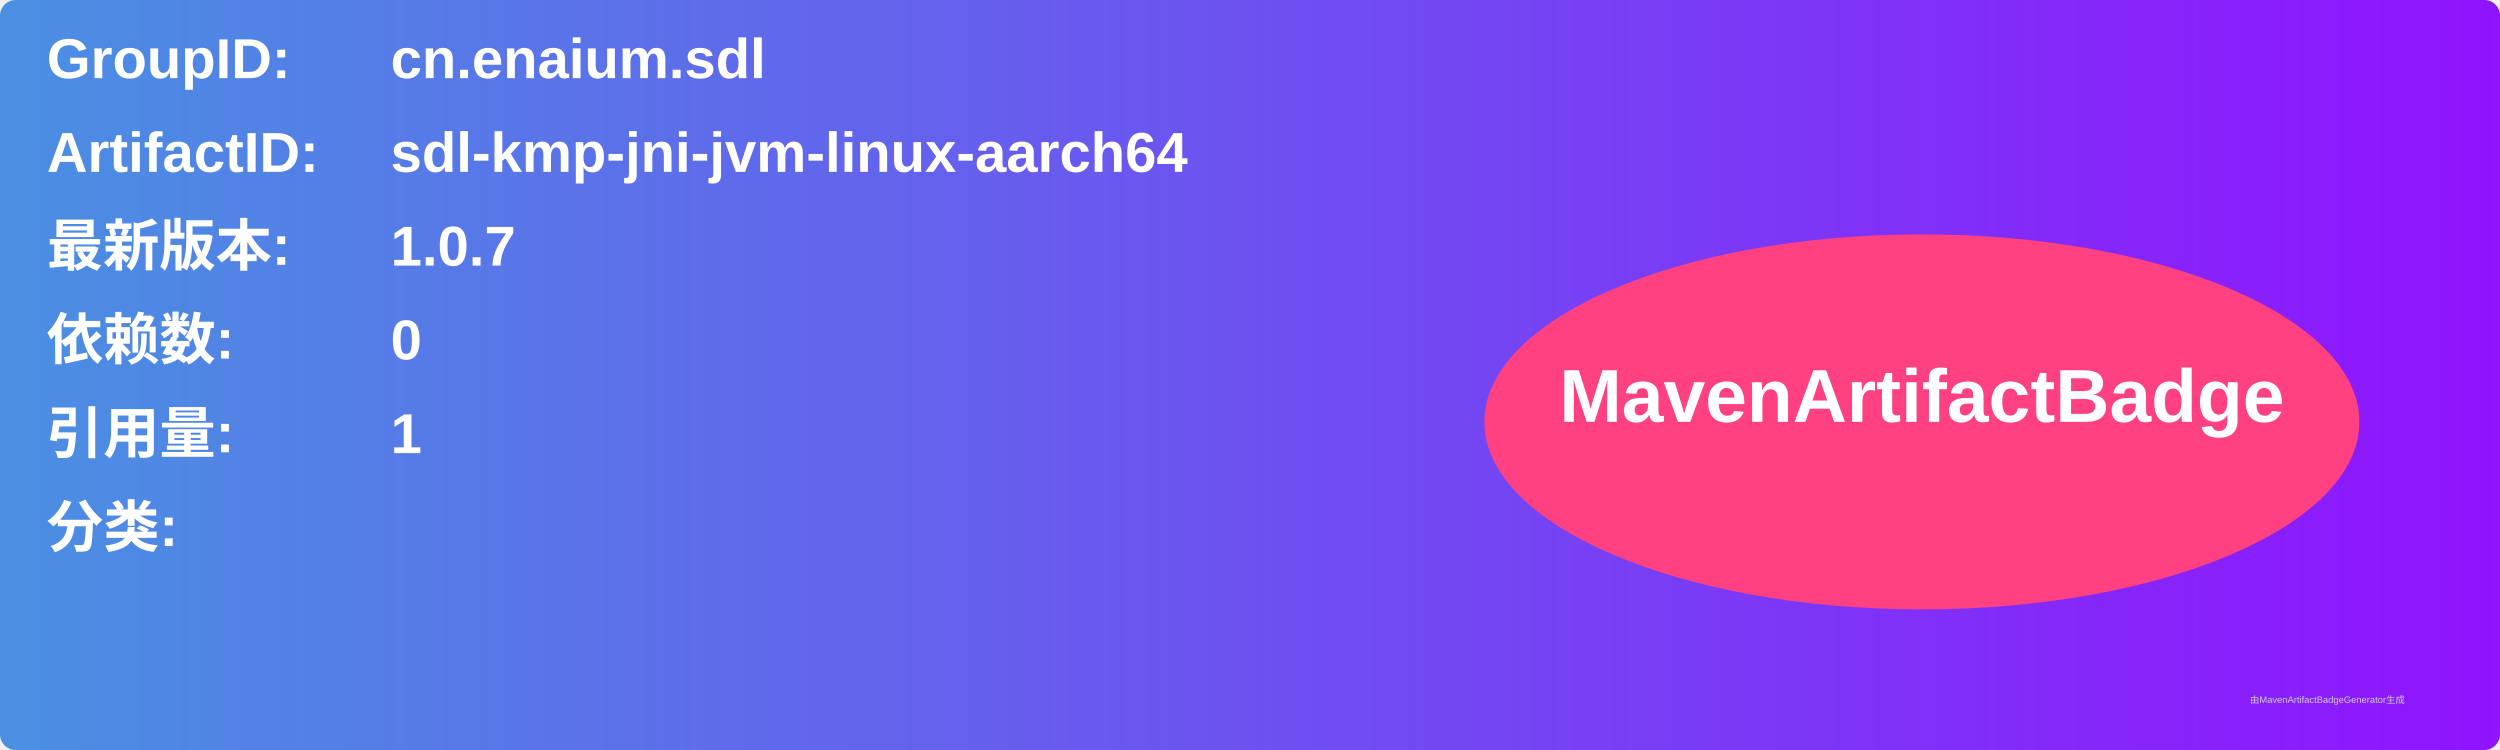
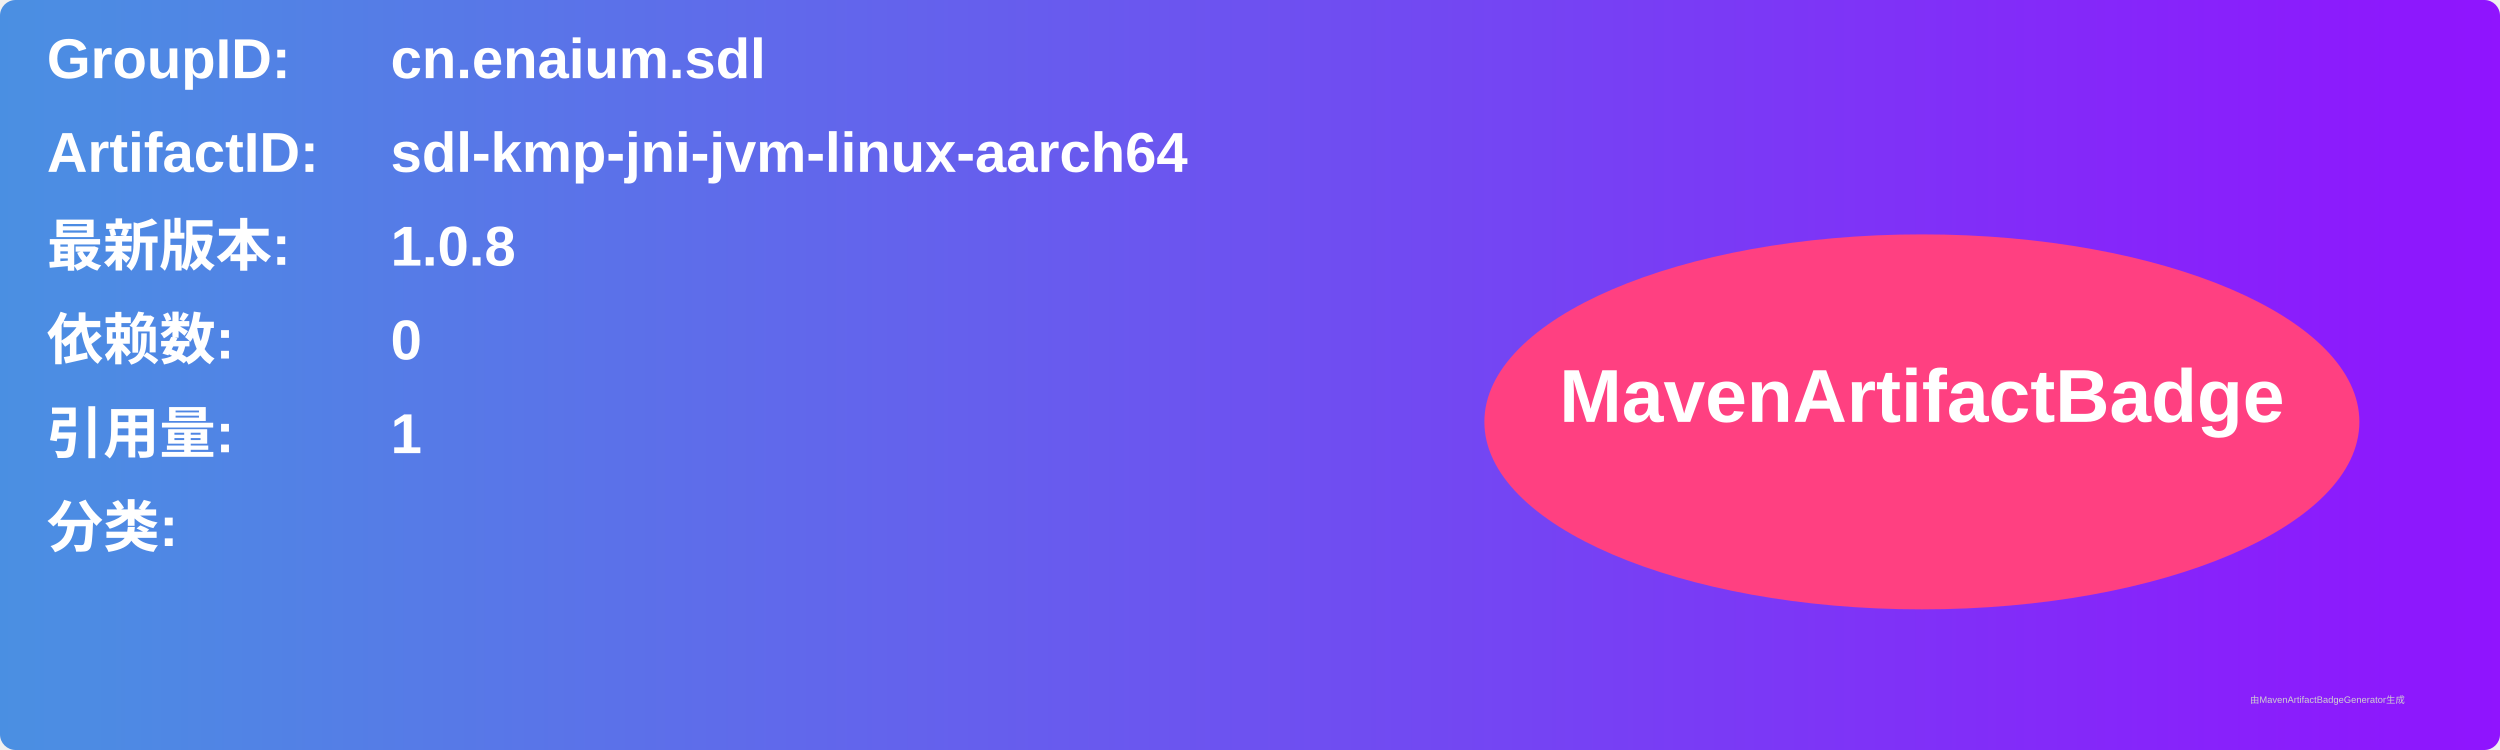
<svg xmlns="http://www.w3.org/2000/svg" width="800" height="240" viewBox="0 0 800 240">
  <linearGradient id="grad" x1="0%" y1="0%" x2="100%" y2="0%">
    <stop offset="0%" stop-color="#4a90e2" />
    <stop offset="100%" stop-color="#9013fe" />
  </linearGradient>
  <rect width="100%" height="100%" rx="5" ry="5" fill="url(#grad)" />
  <g transform="translate(15, 15)">
    <text x="0" y="10" font-family="Arial" font-size="18" fill="white" font-weight="bold" width="260">GroupID:</text>
    <text x="110" y="10" font-family="Arial" font-size="18" fill="white" font-weight="bold" width="460">cn.enaium.sdl</text>
    <text x="0" y="40" font-family="Arial" font-size="18" fill="white" font-weight="bold" width="260">ArtifactID:</text>
    <text x="110" y="40" font-family="Arial" font-size="18" fill="white" font-weight="bold" width="460">sdl-kmp-jni-jvm-linux-aarch64</text>
    <text x="0" y="70" font-family="Arial" font-size="18" fill="white" font-weight="bold">最新版本:</text>
    <text x="110" y="70" font-family="Arial" font-size="18" fill="white" font-weight="bold">
-       <tspan font-weight="bold">1.0.7</tspan>
+       <tspan font-weight="bold">1.0.8</tspan>
    </text>
    <text x="0" y="100" font-family="Arial" font-size="18" fill="white" font-weight="bold">依赖数: </text>
    <text x="110" y="100" font-family="Arial" font-size="18" fill="white">
      <tspan font-weight="bold">0</tspan>
    </text>
    <text x="0" y="130" font-family="Arial" font-size="18" fill="white" font-weight="bold">引用量: </text>
    <text x="110" y="130" font-family="Arial" font-size="18" fill="white">
      <tspan font-weight="bold">1</tspan>
    </text>
    <text x="0" y="160" font-family="Arial" font-size="18" fill="white" font-weight="bold">分类:</text>
    <text x="10" y="190" font-family="Arial" font-size="10" fill="white">
      <tspan font-weight="bold" />
    </text>
    <ellipse cx="600" cy="120" rx="140" ry="60" fill="#ff4081" />
    <text x="600" y="120" text-anchor="middle" font-family="Arial" font-size="24" fill="white" font-weight="bold">MavenArtifactBadge</text>
  </g>
  <text x="720" y="225" font-family="Arial" font-size="3" fill="#d0d0d0">由MavenArtifactBadgeGenerator生成</text>
</svg>
